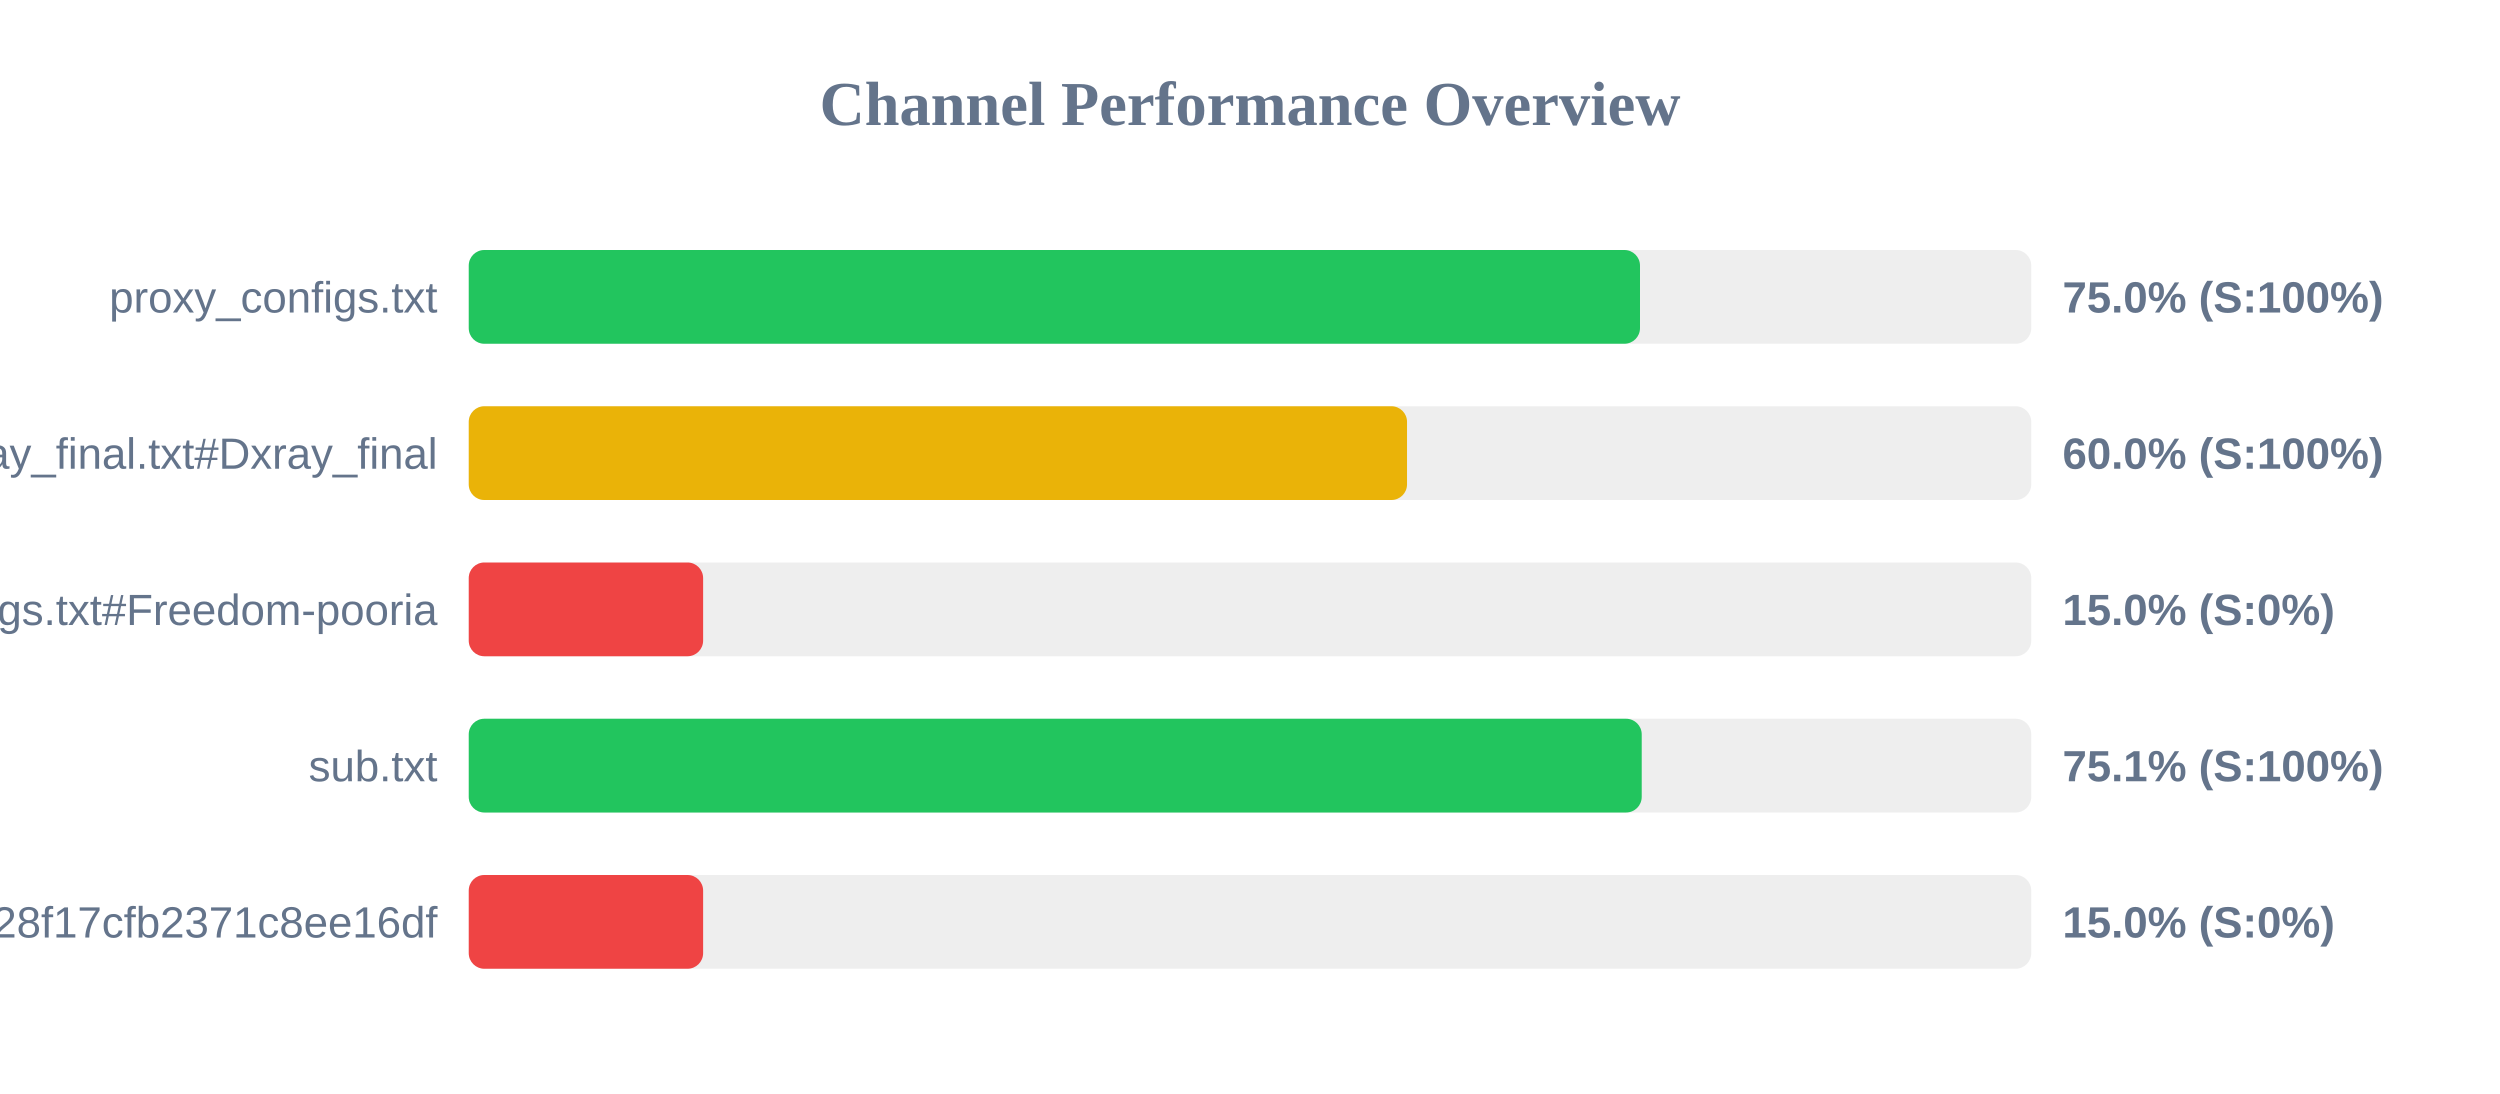
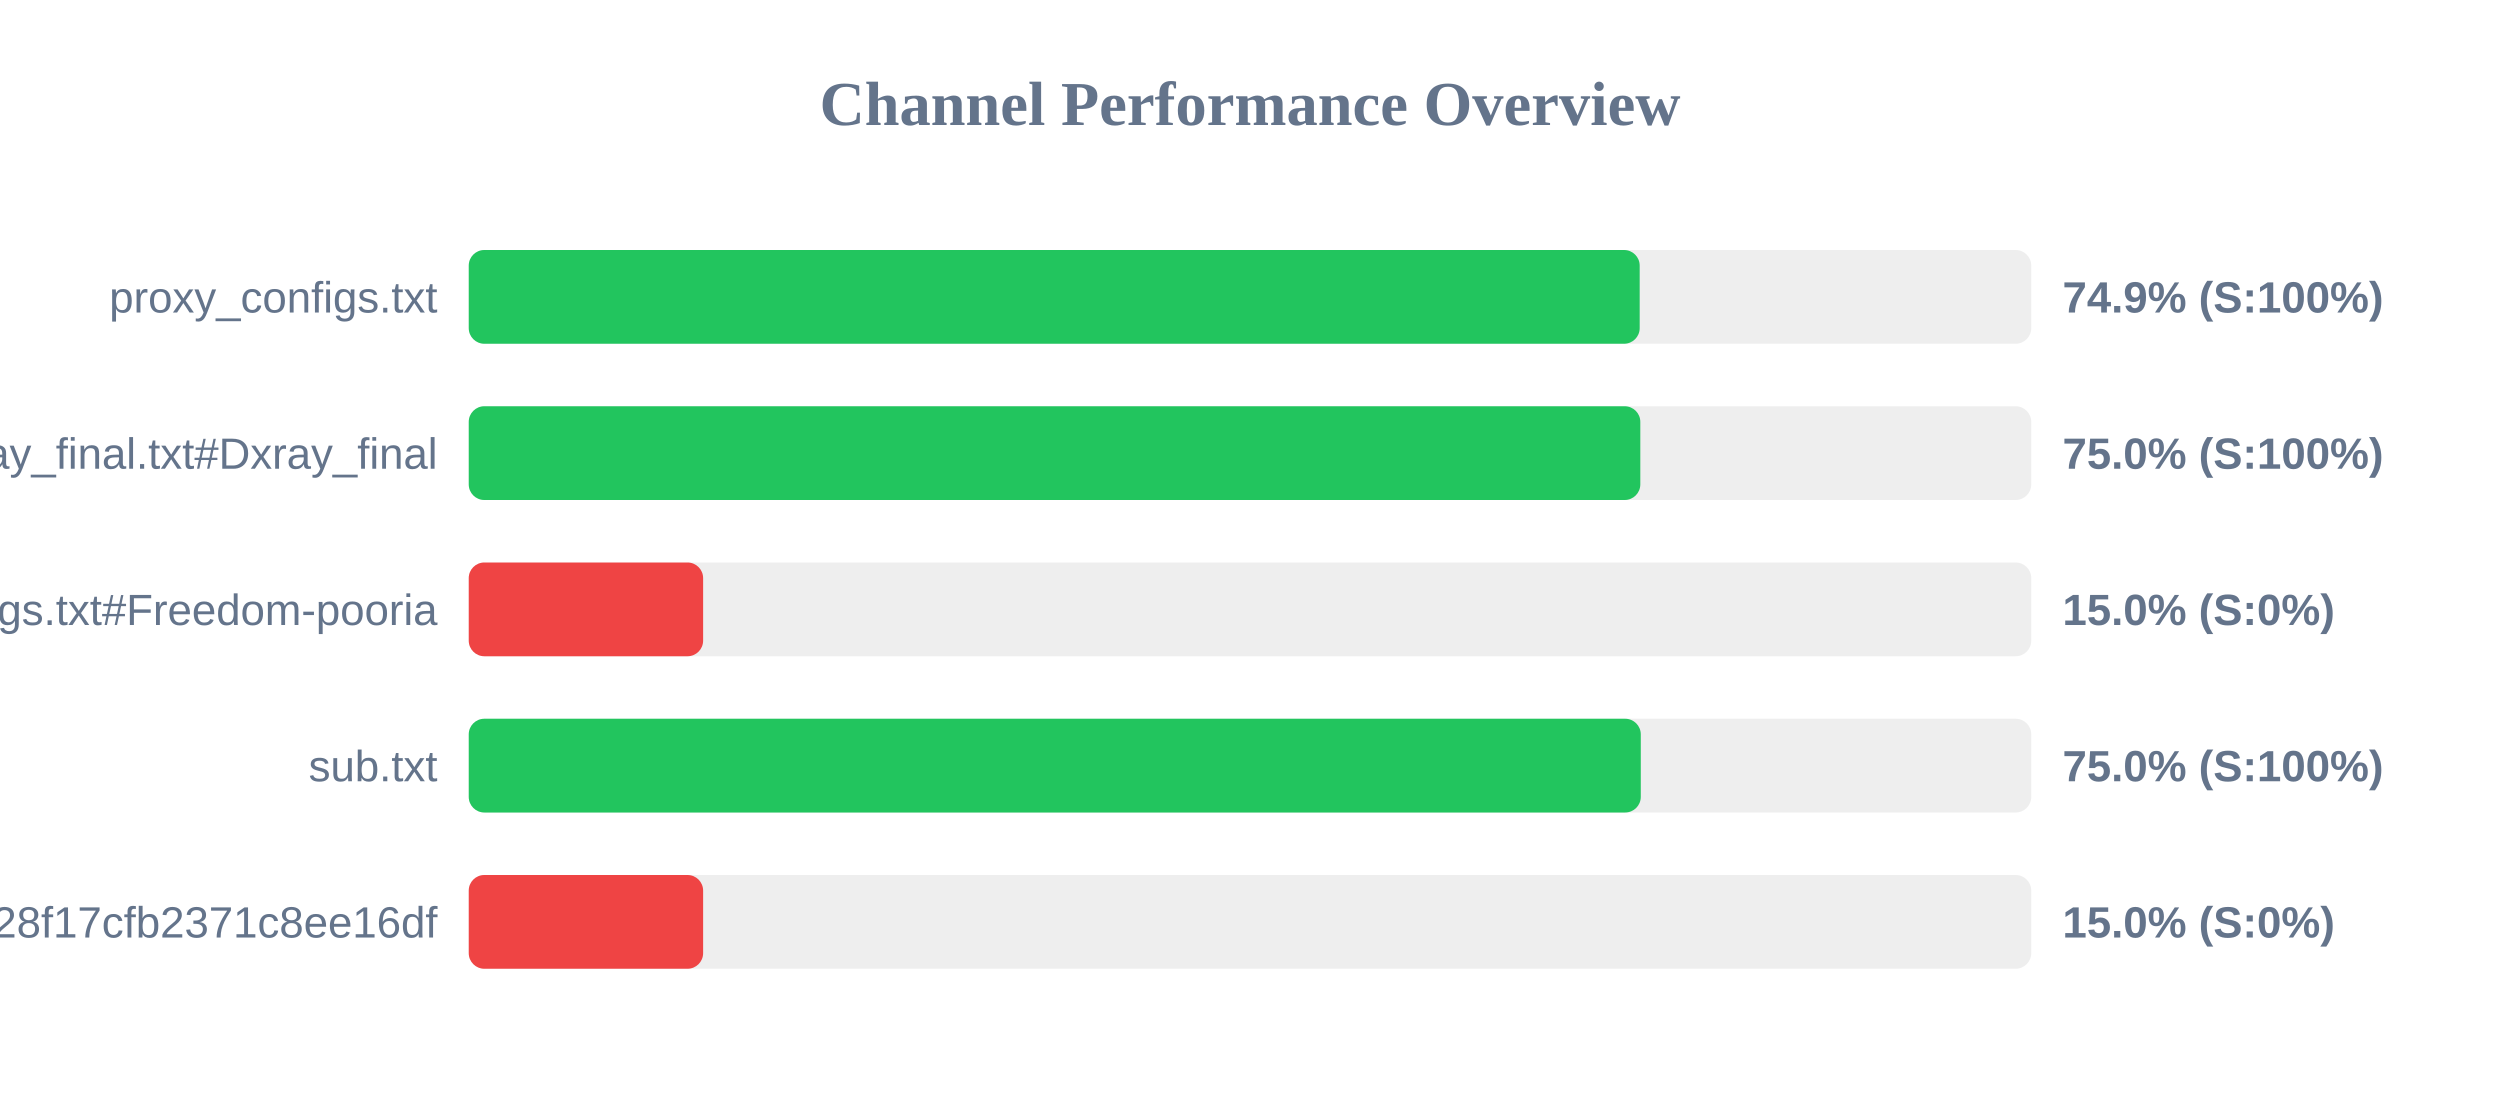
<svg xmlns="http://www.w3.org/2000/svg" width="800" height="350" version="1.1">
  <style>
        .row { font: 14px Arial; fill: #64748b; }
        .score { font: bold 14px Arial; fill: #64748b; }
    </style>
  <text x="400" y="40" text-anchor="middle" font-size="20px" font-weight="bold" fill="#64748b">Channel Performance Overview</text>
  <rect x="150" y="80" width="500" height="30" fill="#eee" rx="5" />
-   <rect x="150" y="80" width="374.8" height="30" fill="#22c55e" rx="5" />
+   <rect x="150" y="80" width="374.7" height="30" fill="#22c55e" rx="5" />
  <text x="140" y="100" text-anchor="end" class="row">proxy_configs.txt</text>
-   <text x="660" y="100" text-anchor="start" class="score">75.0% (S:100%)</text>
+   <text x="660" y="100" text-anchor="start" class="score">74.9% (S:100%)</text>
  <rect x="150" y="130" width="500" height="30" fill="#eee" rx="5" />
-   <rect x="150" y="130" width="300.25" height="30" fill="#eab308" rx="5" />
+   <rect x="150" y="130" width="374.9" height="30" fill="#22c55e" rx="5" />
  <text x="140" y="150" text-anchor="end" class="row">xray_final.txt#Dxray_final</text>
-   <text x="660" y="150" text-anchor="start" class="score">60.0% (S:100%)</text>
+   <text x="660" y="150" text-anchor="start" class="score">75.0% (S:100%)</text>
  <rect x="150" y="180" width="500" height="30" fill="#eee" rx="5" />
  <rect x="150" y="180" width="75.0" height="30" fill="#ef4444" rx="5" />
  <text x="140" y="200" text-anchor="end" class="row">v2ray_configs.txt#Freedom-pooria</text>
  <text x="660" y="200" text-anchor="start" class="score">15.0% (S:0%)</text>
  <rect x="150" y="230" width="500" height="30" fill="#eee" rx="5" />
-   <rect x="150" y="230" width="375.35" height="30" fill="#22c55e" rx="5" />
+   <rect x="150" y="230" width="375.05" height="30" fill="#22c55e" rx="5" />
  <text x="140" y="250" text-anchor="end" class="row">sub.txt</text>
-   <text x="660" y="250" text-anchor="start" class="score">75.1% (S:100%)</text>
+   <text x="660" y="250" text-anchor="start" class="score">75.0% (S:100%)</text>
  <rect x="150" y="280" width="500" height="30" fill="#eee" rx="5" />
  <rect x="150" y="280" width="75.0" height="30" fill="#ef4444" rx="5" />
  <text x="140" y="300" text-anchor="end" class="row">?token=fedfed7b41b828f17cfb2371c8ee16df</text>
  <text x="660" y="300" text-anchor="start" class="score">15.0% (S:0%)</text>
</svg>
